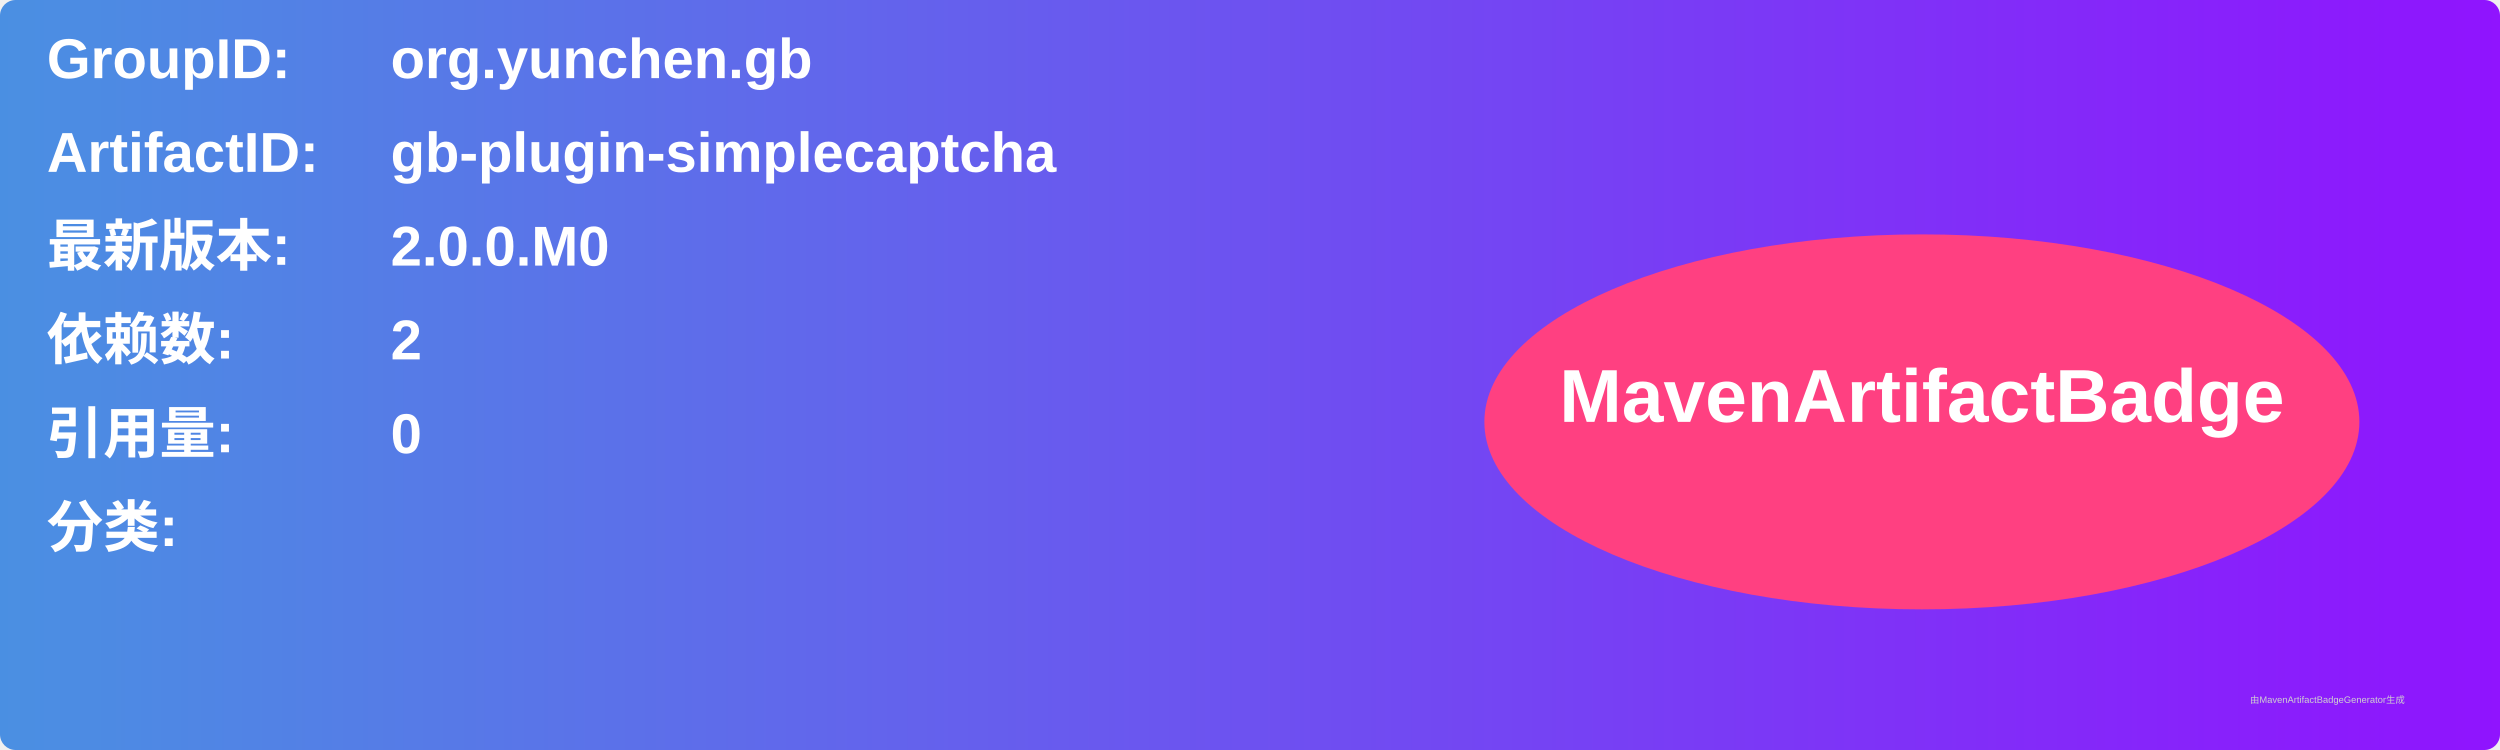
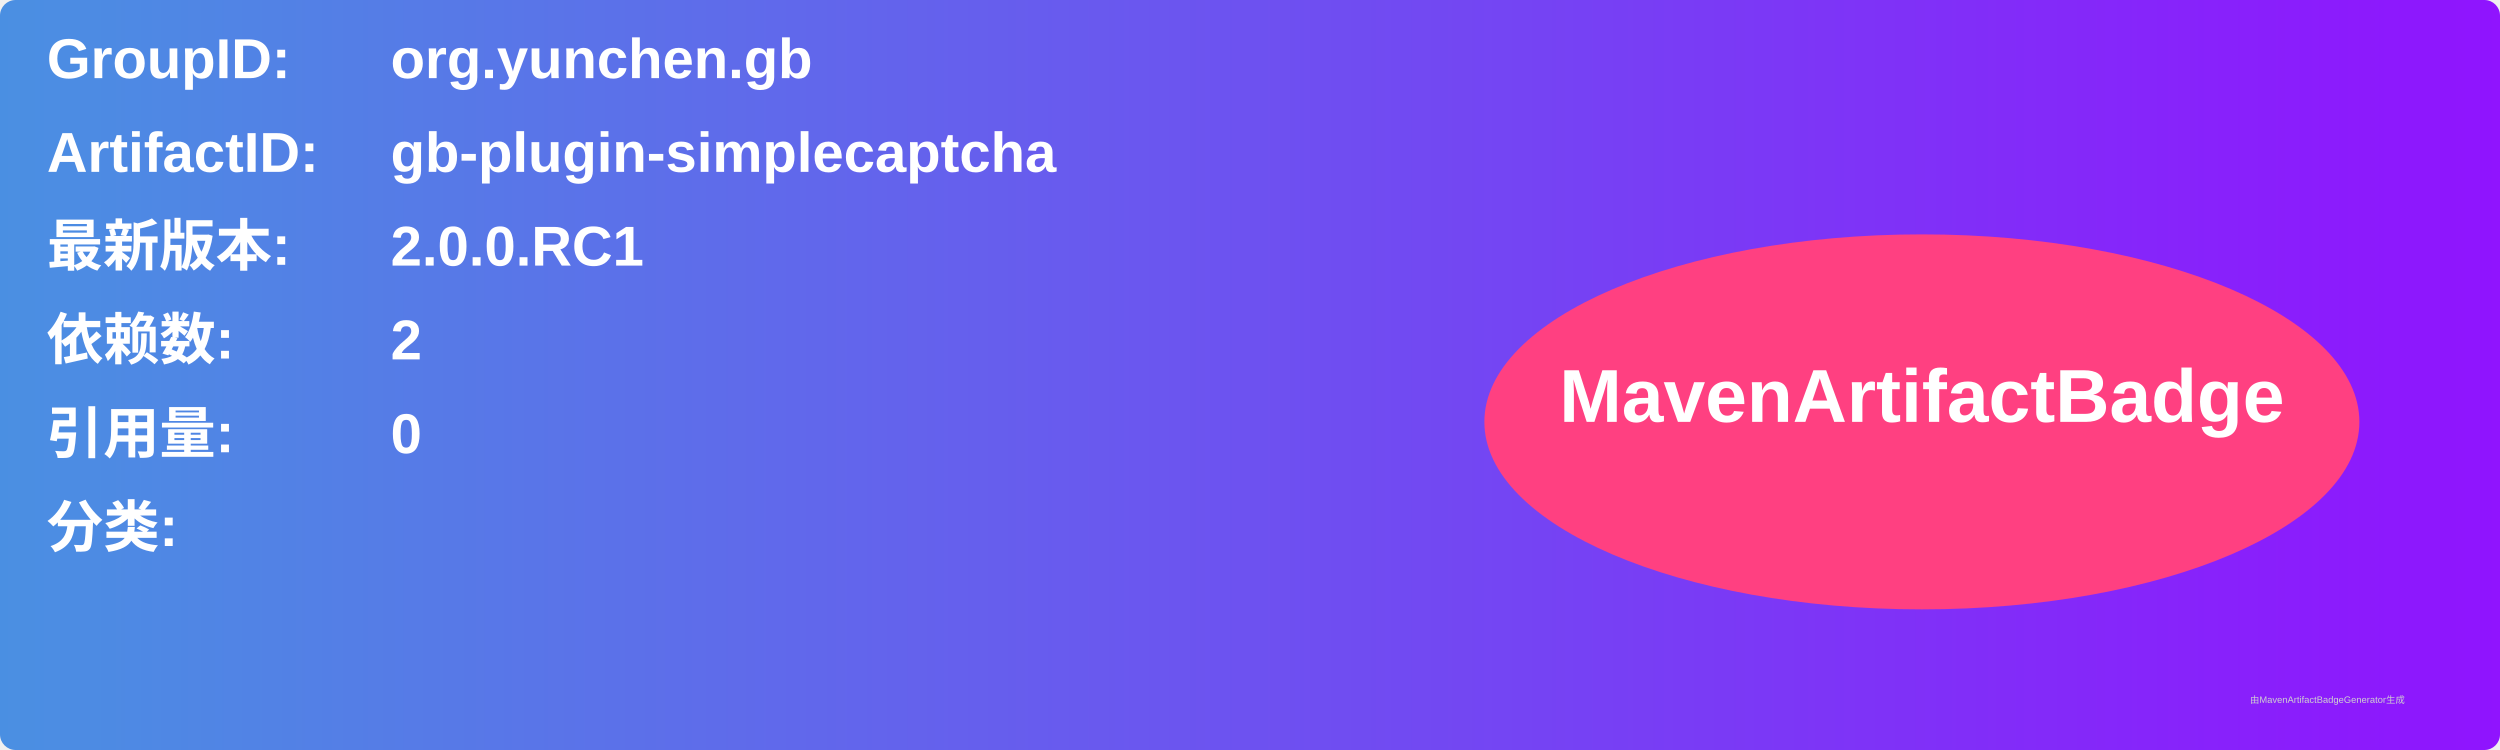
<svg xmlns="http://www.w3.org/2000/svg" width="800" height="240" viewBox="0 0 800 240">
  <linearGradient id="grad" x1="0%" y1="0%" x2="100%" y2="0%">
    <stop offset="0%" stop-color="#4a90e2" />
    <stop offset="100%" stop-color="#9013fe" />
  </linearGradient>
  <rect width="100%" height="100%" rx="5" ry="5" fill="url(#grad)" />
  <g transform="translate(15, 15)">
    <text x="0" y="10" font-family="Arial" font-size="18" fill="white" font-weight="bold" width="260">GroupID:</text>
    <text x="110" y="10" font-family="Arial" font-size="18" fill="white" font-weight="bold" width="460">org.yunchen.gb</text>
    <text x="0" y="40" font-family="Arial" font-size="18" fill="white" font-weight="bold" width="260">ArtifactID:</text>
    <text x="110" y="40" font-family="Arial" font-size="18" fill="white" font-weight="bold" width="460">gb-plugin-simplecaptcha</text>
    <text x="0" y="70" font-family="Arial" font-size="18" fill="white" font-weight="bold">最新版本:</text>
    <text x="110" y="70" font-family="Arial" font-size="18" fill="white" font-weight="bold">
-       <tspan font-weight="bold">2.0.0.M0</tspan>
+       <tspan font-weight="bold">2.0.0.RC1</tspan>
    </text>
    <text x="0" y="100" font-family="Arial" font-size="18" fill="white" font-weight="bold">依赖数: </text>
    <text x="110" y="100" font-family="Arial" font-size="18" fill="white">
      <tspan font-weight="bold">2</tspan>
    </text>
    <text x="0" y="130" font-family="Arial" font-size="18" fill="white" font-weight="bold">引用量: </text>
    <text x="110" y="130" font-family="Arial" font-size="18" fill="white">
      <tspan font-weight="bold">0</tspan>
    </text>
    <text x="0" y="160" font-family="Arial" font-size="18" fill="white" font-weight="bold">分类:</text>
    <text x="10" y="190" font-family="Arial" font-size="10" fill="white">
      <tspan font-weight="bold" />
    </text>
    <ellipse cx="600" cy="120" rx="140" ry="60" fill="#ff4081" />
    <text x="600" y="120" text-anchor="middle" font-family="Arial" font-size="24" fill="white" font-weight="bold">MavenArtifactBadge</text>
  </g>
  <text x="720" y="225" font-family="Arial" font-size="3" fill="#d0d0d0">由MavenArtifactBadgeGenerator生成</text>
</svg>
